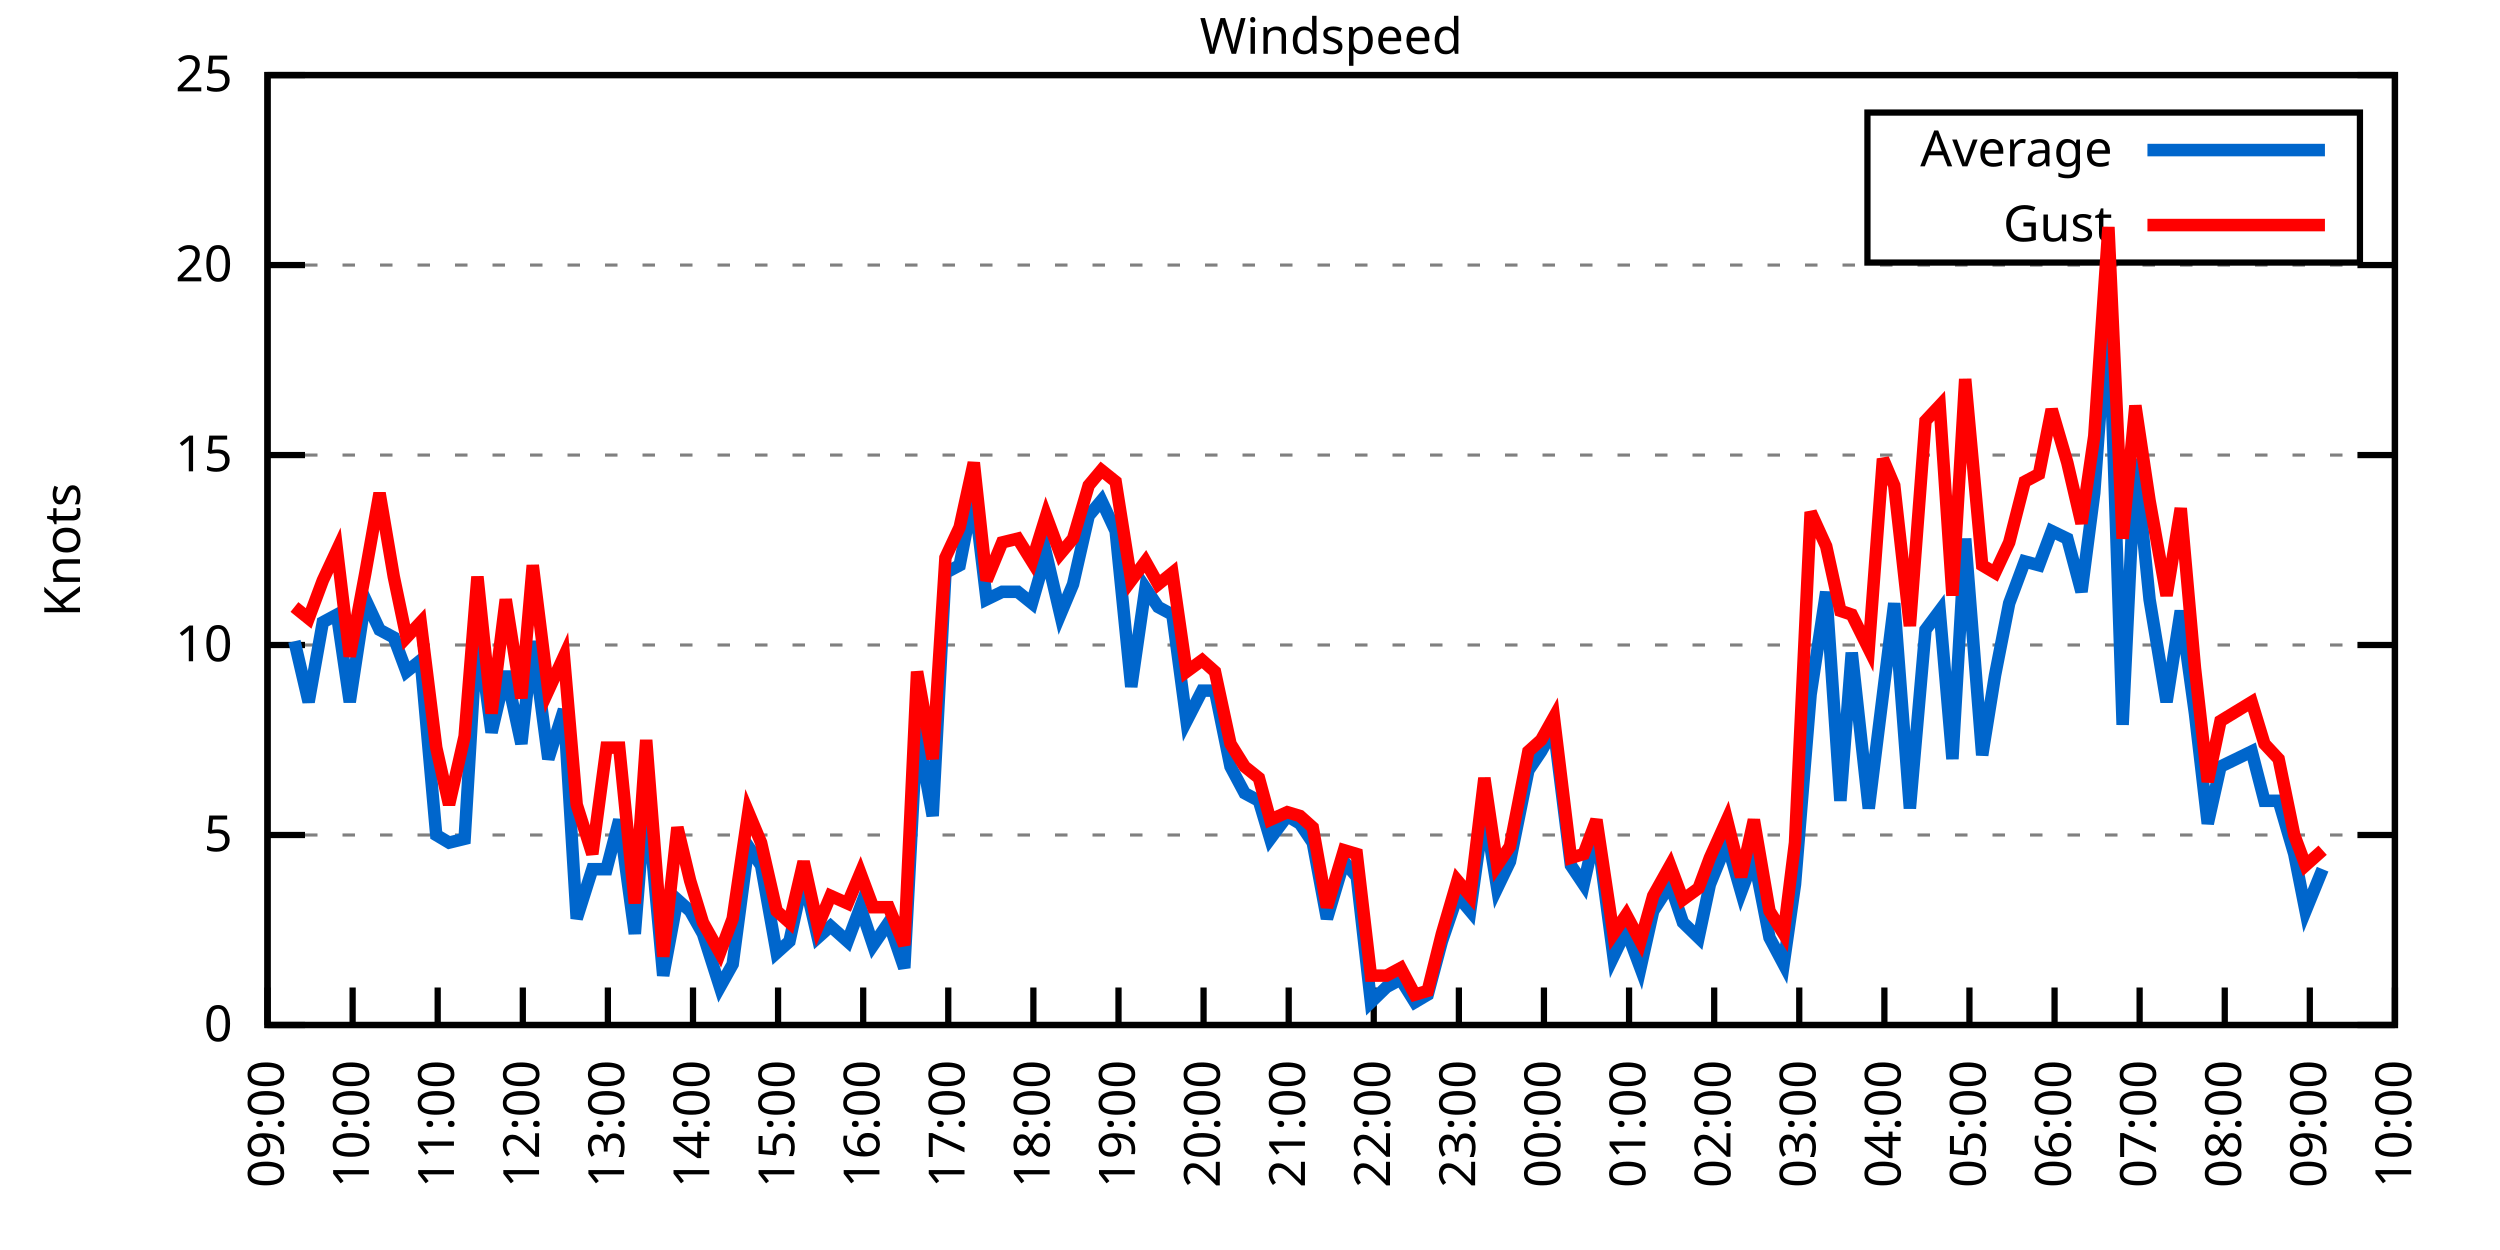
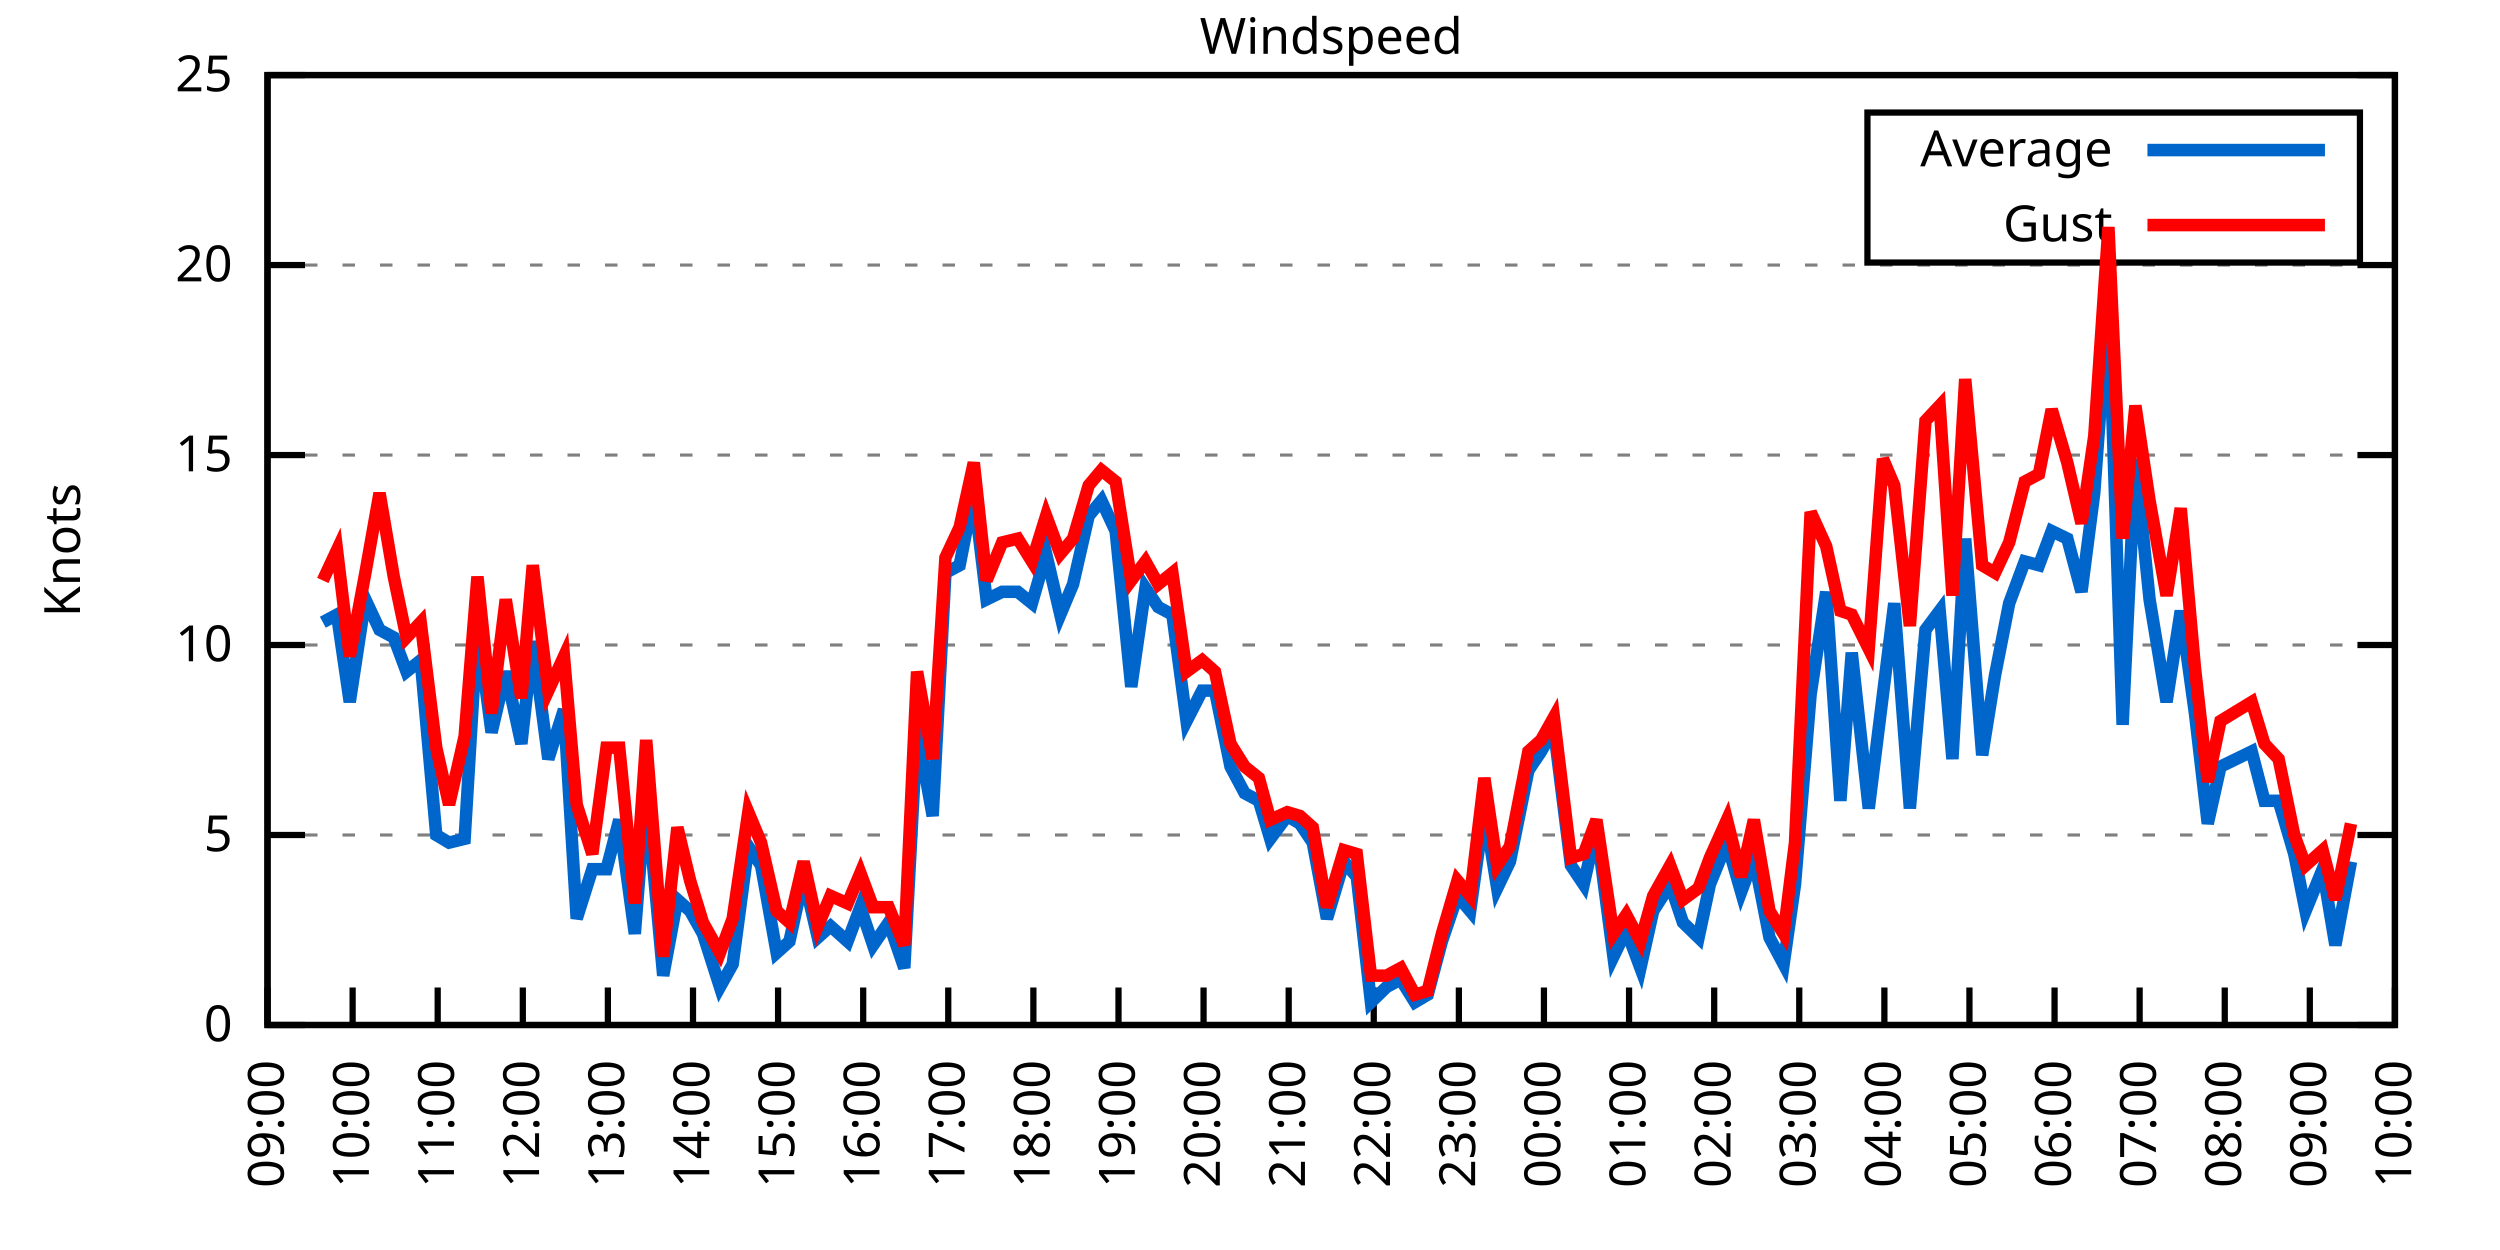
<svg xmlns="http://www.w3.org/2000/svg" xmlns:xlink="http://www.w3.org/1999/xlink" width="400" height="200" viewBox="0 0 400 200">
  <g id="gnuplot_canvas">
    <rect x="0" y="0" width="400" height="200" fill="none" />
    <defs>
      <circle id="gpDot" r="0.5" stroke-width="0.5" stroke="currentColor" />
      <path id="gpPt0" stroke-width="0.333" stroke="currentColor" d="M-1,0 h2 M0,-1 v2" />
      <path id="gpPt1" stroke-width="0.333" stroke="currentColor" d="M-1,-1 L1,1 M1,-1 L-1,1" />
      <path id="gpPt2" stroke-width="0.333" stroke="currentColor" d="M-1,0 L1,0 M0,-1 L0,1 M-1,-1 L1,1 M-1,1 L1,-1" />
      <rect id="gpPt3" stroke-width="0.333" stroke="currentColor" x="-1" y="-1" width="2" height="2" />
      <rect id="gpPt4" stroke-width="0.333" stroke="currentColor" fill="currentColor" x="-1" y="-1" width="2" height="2" />
      <circle id="gpPt5" stroke-width="0.333" stroke="currentColor" cx="0" cy="0" r="1" />
      <use xlink:href="#gpPt5" id="gpPt6" fill="currentColor" stroke="none" />
      <path id="gpPt7" stroke-width="0.333" stroke="currentColor" d="M0,-1.33 L-1.33,0.67 L1.33,0.67 z" />
      <use xlink:href="#gpPt7" id="gpPt8" fill="currentColor" stroke="none" />
      <use xlink:href="#gpPt7" id="gpPt9" stroke="currentColor" transform="rotate(180)" />
      <use xlink:href="#gpPt9" id="gpPt10" fill="currentColor" stroke="none" />
      <use xlink:href="#gpPt3" id="gpPt11" stroke="currentColor" transform="rotate(45)" />
      <use xlink:href="#gpPt11" id="gpPt12" fill="currentColor" stroke="none" />
      <path id="gpPt13" stroke-width="0.333" stroke="currentColor" d="M0,1.330 L1.265,0.411 L0.782,-1.067 L-0.782,-1.076 L-1.265,0.411 z" />
      <use xlink:href="#gpPt13" id="gpPt14" fill="currentColor" stroke="none" />
      <filter id="textbox" filterUnits="objectBoundingBox" x="0" y="0" height="1" width="1">
        <feFlood flood-color="white" flood-opacity="1" result="bgnd" />
        <feComposite in="SourceGraphic" in2="bgnd" operator="atop" />
      </filter>
      <filter id="greybox" filterUnits="objectBoundingBox" x="0" y="0" height="1" width="1">
        <feFlood flood-color="lightgrey" flood-opacity="1" result="grey" />
        <feComposite in="SourceGraphic" in2="grey" operator="atop" />
      </filter>
    </defs>
    <g fill="none" color="white" stroke="currentColor" stroke-width="1.00" stroke-linecap="butt" stroke-linejoin="miter">
</g>
    <g fill="none" color="black" stroke="currentColor" stroke-width="1.00" stroke-linecap="butt" stroke-linejoin="miter">
      <g stroke="none" shape-rendering="crispEdges">
        <polygon fill="rgb(255, 255, 255)" points="42.80,164.00 383.18,164.00 383.18,12.02 42.80,12.02 " />
      </g>
    </g>
    <g fill="none" color="black" stroke="currentColor" stroke-width="1.00" stroke-linecap="butt" stroke-linejoin="miter">
</g>
    <g fill="none" color="black" stroke="black" stroke-width="0.50" stroke-linecap="butt" stroke-linejoin="miter">
</g>
    <g fill="none" color="gray" stroke="currentColor" stroke-width="0.50" stroke-linecap="butt" stroke-linejoin="miter">
      <path stroke="gray" stroke-dasharray="2,4" class="gridline" d="M42.80,164.00 L383.19,164.00  " />
    </g>
    <g fill="none" color="gray" stroke="gray" stroke-width="1.00" stroke-linecap="butt" stroke-linejoin="miter">
</g>
    <g fill="none" color="black" stroke="currentColor" stroke-width="1.00" stroke-linecap="butt" stroke-linejoin="miter">
      <path stroke="black" d="M42.80,164.00 L48.80,164.00 M383.19,164.00 L377.19,164.00  " />
      <g transform="translate(37.20,166.60)" stroke="none" fill="black" font-family="Sans" font-size="8.00" text-anchor="end">
        <text>
          <tspan font-family="Sans"> 0</tspan>
        </text>
      </g>
    </g>
    <g fill="none" color="black" stroke="currentColor" stroke-width="1.00" stroke-linecap="butt" stroke-linejoin="miter">
</g>
    <g fill="none" color="black" stroke="black" stroke-width="0.50" stroke-linecap="butt" stroke-linejoin="miter">
</g>
    <g fill="none" color="gray" stroke="currentColor" stroke-width="0.50" stroke-linecap="butt" stroke-linejoin="miter">
      <path stroke="gray" stroke-dasharray="2,4" class="gridline" d="M42.80,133.60 L383.19,133.60  " />
    </g>
    <g fill="none" color="gray" stroke="gray" stroke-width="1.00" stroke-linecap="butt" stroke-linejoin="miter">
</g>
    <g fill="none" color="black" stroke="currentColor" stroke-width="1.00" stroke-linecap="butt" stroke-linejoin="miter">
      <path stroke="black" d="M42.80,133.60 L48.80,133.60 M383.19,133.60 L377.19,133.60  " />
      <g transform="translate(37.20,136.20)" stroke="none" fill="black" font-family="Sans" font-size="8.00" text-anchor="end">
        <text>
          <tspan font-family="Sans"> 5</tspan>
        </text>
      </g>
    </g>
    <g fill="none" color="black" stroke="currentColor" stroke-width="1.00" stroke-linecap="butt" stroke-linejoin="miter">
</g>
    <g fill="none" color="black" stroke="black" stroke-width="0.50" stroke-linecap="butt" stroke-linejoin="miter">
</g>
    <g fill="none" color="gray" stroke="currentColor" stroke-width="0.50" stroke-linecap="butt" stroke-linejoin="miter">
      <path stroke="gray" stroke-dasharray="2,4" class="gridline" d="M42.80,103.20 L383.19,103.20  " />
    </g>
    <g fill="none" color="gray" stroke="gray" stroke-width="1.00" stroke-linecap="butt" stroke-linejoin="miter">
</g>
    <g fill="none" color="black" stroke="currentColor" stroke-width="1.00" stroke-linecap="butt" stroke-linejoin="miter">
      <path stroke="black" d="M42.80,103.20 L48.80,103.20 M383.19,103.20 L377.19,103.20  " />
      <g transform="translate(37.20,105.80)" stroke="none" fill="black" font-family="Sans" font-size="8.00" text-anchor="end">
        <text>
          <tspan font-family="Sans"> 10</tspan>
        </text>
      </g>
    </g>
    <g fill="none" color="black" stroke="currentColor" stroke-width="1.00" stroke-linecap="butt" stroke-linejoin="miter">
</g>
    <g fill="none" color="black" stroke="black" stroke-width="0.50" stroke-linecap="butt" stroke-linejoin="miter">
</g>
    <g fill="none" color="gray" stroke="currentColor" stroke-width="0.50" stroke-linecap="butt" stroke-linejoin="miter">
      <path stroke="gray" stroke-dasharray="2,4" class="gridline" d="M42.80,72.81 L383.19,72.81  " />
    </g>
    <g fill="none" color="gray" stroke="gray" stroke-width="1.00" stroke-linecap="butt" stroke-linejoin="miter">
</g>
    <g fill="none" color="black" stroke="currentColor" stroke-width="1.00" stroke-linecap="butt" stroke-linejoin="miter">
      <path stroke="black" d="M42.80,72.81 L48.80,72.81 M383.19,72.81 L377.19,72.81  " />
      <g transform="translate(37.20,75.41)" stroke="none" fill="black" font-family="Sans" font-size="8.00" text-anchor="end">
        <text>
          <tspan font-family="Sans"> 15</tspan>
        </text>
      </g>
    </g>
    <g fill="none" color="black" stroke="currentColor" stroke-width="1.00" stroke-linecap="butt" stroke-linejoin="miter">
</g>
    <g fill="none" color="black" stroke="black" stroke-width="0.50" stroke-linecap="butt" stroke-linejoin="miter">
</g>
    <g fill="none" color="gray" stroke="currentColor" stroke-width="0.50" stroke-linecap="butt" stroke-linejoin="miter">
      <path stroke="gray" stroke-dasharray="2,4" class="gridline" d="M42.80,42.41 L383.19,42.41  " />
    </g>
    <g fill="none" color="gray" stroke="gray" stroke-width="1.00" stroke-linecap="butt" stroke-linejoin="miter">
</g>
    <g fill="none" color="black" stroke="currentColor" stroke-width="1.00" stroke-linecap="butt" stroke-linejoin="miter">
      <path stroke="black" d="M42.80,42.41 L48.80,42.41 M383.19,42.41 L377.19,42.41  " />
      <g transform="translate(37.20,45.01)" stroke="none" fill="black" font-family="Sans" font-size="8.00" text-anchor="end">
        <text>
          <tspan font-family="Sans"> 20</tspan>
        </text>
      </g>
    </g>
    <g fill="none" color="black" stroke="currentColor" stroke-width="1.00" stroke-linecap="butt" stroke-linejoin="miter">
</g>
    <g fill="none" color="black" stroke="black" stroke-width="0.50" stroke-linecap="butt" stroke-linejoin="miter">
</g>
    <g fill="none" color="gray" stroke="currentColor" stroke-width="0.50" stroke-linecap="butt" stroke-linejoin="miter">
      <path stroke="gray" stroke-dasharray="2,4" class="gridline" d="M42.80,12.01 L383.19,12.01  " />
    </g>
    <g fill="none" color="gray" stroke="gray" stroke-width="1.00" stroke-linecap="butt" stroke-linejoin="miter">
</g>
    <g fill="none" color="black" stroke="currentColor" stroke-width="1.00" stroke-linecap="butt" stroke-linejoin="miter">
      <path stroke="black" d="M42.80,12.01 L48.80,12.01 M383.19,12.01 L377.19,12.01  " />
      <g transform="translate(37.20,14.61)" stroke="none" fill="black" font-family="Sans" font-size="8.00" text-anchor="end">
        <text>
          <tspan font-family="Sans"> 25</tspan>
        </text>
      </g>
    </g>
    <g fill="none" color="black" stroke="currentColor" stroke-width="1.00" stroke-linecap="butt" stroke-linejoin="miter">
      <path stroke="black" d="M42.80,164.00 L42.80,158.00  " />
      <g transform="translate(45.40,169.60) rotate(270.00)" stroke="none" fill="black" font-family="Sans" font-size="8.00" text-anchor="end">
        <text>
          <tspan font-family="Sans">09:00</tspan>
        </text>
      </g>
    </g>
    <g fill="none" color="black" stroke="currentColor" stroke-width="1.00" stroke-linecap="butt" stroke-linejoin="miter">
      <path stroke="black" d="M56.42,164.00 L56.42,158.00  " />
      <g transform="translate(59.02,169.60) rotate(270.00)" stroke="none" fill="black" font-family="Sans" font-size="8.00" text-anchor="end">
        <text>
          <tspan font-family="Sans">10:00</tspan>
        </text>
      </g>
    </g>
    <g fill="none" color="black" stroke="currentColor" stroke-width="1.00" stroke-linecap="butt" stroke-linejoin="miter">
      <path stroke="black" d="M70.03,164.00 L70.03,158.00  " />
      <g transform="translate(72.63,169.60) rotate(270.00)" stroke="none" fill="black" font-family="Sans" font-size="8.00" text-anchor="end">
        <text>
          <tspan font-family="Sans">11:00</tspan>
        </text>
      </g>
    </g>
    <g fill="none" color="black" stroke="currentColor" stroke-width="1.00" stroke-linecap="butt" stroke-linejoin="miter">
      <path stroke="black" d="M83.65,164.00 L83.65,158.00  " />
      <g transform="translate(86.25,169.60) rotate(270.00)" stroke="none" fill="black" font-family="Sans" font-size="8.00" text-anchor="end">
        <text>
          <tspan font-family="Sans">12:00</tspan>
        </text>
      </g>
    </g>
    <g fill="none" color="black" stroke="currentColor" stroke-width="1.00" stroke-linecap="butt" stroke-linejoin="miter">
      <path stroke="black" d="M97.26,164.00 L97.26,158.00  " />
      <g transform="translate(99.86,169.60) rotate(270.00)" stroke="none" fill="black" font-family="Sans" font-size="8.00" text-anchor="end">
        <text>
          <tspan font-family="Sans">13:00</tspan>
        </text>
      </g>
    </g>
    <g fill="none" color="black" stroke="currentColor" stroke-width="1.00" stroke-linecap="butt" stroke-linejoin="miter">
      <path stroke="black" d="M110.88,164.00 L110.88,158.00  " />
      <g transform="translate(113.48,169.60) rotate(270.00)" stroke="none" fill="black" font-family="Sans" font-size="8.00" text-anchor="end">
        <text>
          <tspan font-family="Sans">14:00</tspan>
        </text>
      </g>
    </g>
    <g fill="none" color="black" stroke="currentColor" stroke-width="1.00" stroke-linecap="butt" stroke-linejoin="miter">
      <path stroke="black" d="M124.49,164.00 L124.49,158.00  " />
      <g transform="translate(127.09,169.60) rotate(270.00)" stroke="none" fill="black" font-family="Sans" font-size="8.00" text-anchor="end">
        <text>
          <tspan font-family="Sans">15:00</tspan>
        </text>
      </g>
    </g>
    <g fill="none" color="black" stroke="currentColor" stroke-width="1.00" stroke-linecap="butt" stroke-linejoin="miter">
      <path stroke="black" d="M138.11,164.00 L138.11,158.00  " />
      <g transform="translate(140.71,169.60) rotate(270.00)" stroke="none" fill="black" font-family="Sans" font-size="8.00" text-anchor="end">
        <text>
          <tspan font-family="Sans">16:00</tspan>
        </text>
      </g>
    </g>
    <g fill="none" color="black" stroke="currentColor" stroke-width="1.00" stroke-linecap="butt" stroke-linejoin="miter">
      <path stroke="black" d="M151.72,164.00 L151.72,158.00  " />
      <g transform="translate(154.32,169.60) rotate(270.00)" stroke="none" fill="black" font-family="Sans" font-size="8.00" text-anchor="end">
        <text>
          <tspan font-family="Sans">17:00</tspan>
        </text>
      </g>
    </g>
    <g fill="none" color="black" stroke="currentColor" stroke-width="1.00" stroke-linecap="butt" stroke-linejoin="miter">
      <path stroke="black" d="M165.34,164.00 L165.34,158.00  " />
      <g transform="translate(167.94,169.60) rotate(270.00)" stroke="none" fill="black" font-family="Sans" font-size="8.00" text-anchor="end">
        <text>
          <tspan font-family="Sans">18:00</tspan>
        </text>
      </g>
    </g>
    <g fill="none" color="black" stroke="currentColor" stroke-width="1.00" stroke-linecap="butt" stroke-linejoin="miter">
      <path stroke="black" d="M178.96,164.00 L178.96,158.00  " />
      <g transform="translate(181.56,169.60) rotate(270.00)" stroke="none" fill="black" font-family="Sans" font-size="8.00" text-anchor="end">
        <text>
          <tspan font-family="Sans">19:00</tspan>
        </text>
      </g>
    </g>
    <g fill="none" color="black" stroke="currentColor" stroke-width="1.00" stroke-linecap="butt" stroke-linejoin="miter">
      <path stroke="black" d="M192.57,164.00 L192.57,158.00  " />
      <g transform="translate(195.17,169.60) rotate(270.00)" stroke="none" fill="black" font-family="Sans" font-size="8.00" text-anchor="end">
        <text>
          <tspan font-family="Sans">20:00</tspan>
        </text>
      </g>
    </g>
    <g fill="none" color="black" stroke="currentColor" stroke-width="1.00" stroke-linecap="butt" stroke-linejoin="miter">
      <path stroke="black" d="M206.19,164.00 L206.19,158.00  " />
      <g transform="translate(208.79,169.60) rotate(270.00)" stroke="none" fill="black" font-family="Sans" font-size="8.00" text-anchor="end">
        <text>
          <tspan font-family="Sans">21:00</tspan>
        </text>
      </g>
    </g>
    <g fill="none" color="black" stroke="currentColor" stroke-width="1.00" stroke-linecap="butt" stroke-linejoin="miter">
      <path stroke="black" d="M219.80,164.00 L219.80,158.00  " />
      <g transform="translate(222.40,169.60) rotate(270.00)" stroke="none" fill="black" font-family="Sans" font-size="8.00" text-anchor="end">
        <text>
          <tspan font-family="Sans">22:00</tspan>
        </text>
      </g>
    </g>
    <g fill="none" color="black" stroke="currentColor" stroke-width="1.00" stroke-linecap="butt" stroke-linejoin="miter">
      <path stroke="black" d="M233.42,164.00 L233.42,158.00  " />
      <g transform="translate(236.02,169.60) rotate(270.00)" stroke="none" fill="black" font-family="Sans" font-size="8.00" text-anchor="end">
        <text>
          <tspan font-family="Sans">23:00</tspan>
        </text>
      </g>
    </g>
    <g fill="none" color="black" stroke="currentColor" stroke-width="1.00" stroke-linecap="butt" stroke-linejoin="miter">
      <path stroke="black" d="M247.03,164.00 L247.03,158.00  " />
      <g transform="translate(249.63,169.60) rotate(270.00)" stroke="none" fill="black" font-family="Sans" font-size="8.00" text-anchor="end">
        <text>
          <tspan font-family="Sans">00:00</tspan>
        </text>
      </g>
    </g>
    <g fill="none" color="black" stroke="currentColor" stroke-width="1.00" stroke-linecap="butt" stroke-linejoin="miter">
      <path stroke="black" d="M260.65,164.00 L260.65,158.00  " />
      <g transform="translate(263.25,169.60) rotate(270.00)" stroke="none" fill="black" font-family="Sans" font-size="8.00" text-anchor="end">
        <text>
          <tspan font-family="Sans">01:00</tspan>
        </text>
      </g>
    </g>
    <g fill="none" color="black" stroke="currentColor" stroke-width="1.00" stroke-linecap="butt" stroke-linejoin="miter">
      <path stroke="black" d="M274.27,164.00 L274.27,158.00  " />
      <g transform="translate(276.87,169.60) rotate(270.00)" stroke="none" fill="black" font-family="Sans" font-size="8.00" text-anchor="end">
        <text>
          <tspan font-family="Sans">02:00</tspan>
        </text>
      </g>
    </g>
    <g fill="none" color="black" stroke="currentColor" stroke-width="1.00" stroke-linecap="butt" stroke-linejoin="miter">
      <path stroke="black" d="M287.88,164.00 L287.88,158.00  " />
      <g transform="translate(290.48,169.60) rotate(270.00)" stroke="none" fill="black" font-family="Sans" font-size="8.00" text-anchor="end">
        <text>
          <tspan font-family="Sans">03:00</tspan>
        </text>
      </g>
    </g>
    <g fill="none" color="black" stroke="currentColor" stroke-width="1.00" stroke-linecap="butt" stroke-linejoin="miter">
      <path stroke="black" d="M301.50,164.00 L301.50,158.00  " />
      <g transform="translate(304.10,169.60) rotate(270.00)" stroke="none" fill="black" font-family="Sans" font-size="8.00" text-anchor="end">
        <text>
          <tspan font-family="Sans">04:00</tspan>
        </text>
      </g>
    </g>
    <g fill="none" color="black" stroke="currentColor" stroke-width="1.00" stroke-linecap="butt" stroke-linejoin="miter">
      <path stroke="black" d="M315.11,164.00 L315.11,158.00  " />
      <g transform="translate(317.71,169.60) rotate(270.00)" stroke="none" fill="black" font-family="Sans" font-size="8.00" text-anchor="end">
        <text>
          <tspan font-family="Sans">05:00</tspan>
        </text>
      </g>
    </g>
    <g fill="none" color="black" stroke="currentColor" stroke-width="1.00" stroke-linecap="butt" stroke-linejoin="miter">
      <path stroke="black" d="M328.73,164.00 L328.73,158.00  " />
      <g transform="translate(331.33,169.60) rotate(270.00)" stroke="none" fill="black" font-family="Sans" font-size="8.00" text-anchor="end">
        <text>
          <tspan font-family="Sans">06:00</tspan>
        </text>
      </g>
    </g>
    <g fill="none" color="black" stroke="currentColor" stroke-width="1.00" stroke-linecap="butt" stroke-linejoin="miter">
      <path stroke="black" d="M342.34,164.00 L342.34,158.00  " />
      <g transform="translate(344.94,169.60) rotate(270.00)" stroke="none" fill="black" font-family="Sans" font-size="8.00" text-anchor="end">
        <text>
          <tspan font-family="Sans">07:00</tspan>
        </text>
      </g>
    </g>
    <g fill="none" color="black" stroke="currentColor" stroke-width="1.00" stroke-linecap="butt" stroke-linejoin="miter">
      <path stroke="black" d="M355.96,164.00 L355.96,158.00  " />
      <g transform="translate(358.56,169.60) rotate(270.00)" stroke="none" fill="black" font-family="Sans" font-size="8.00" text-anchor="end">
        <text>
          <tspan font-family="Sans">08:00</tspan>
        </text>
      </g>
    </g>
    <g fill="none" color="black" stroke="currentColor" stroke-width="1.00" stroke-linecap="butt" stroke-linejoin="miter">
      <path stroke="black" d="M369.57,164.00 L369.57,158.00  " />
      <g transform="translate(372.17,169.60) rotate(270.00)" stroke="none" fill="black" font-family="Sans" font-size="8.00" text-anchor="end">
        <text>
          <tspan font-family="Sans">09:00</tspan>
        </text>
      </g>
    </g>
    <g fill="none" color="black" stroke="currentColor" stroke-width="1.00" stroke-linecap="butt" stroke-linejoin="miter">
      <path stroke="black" d="M383.19,164.00 L383.19,158.00  " />
      <g transform="translate(385.79,169.60) rotate(270.00)" stroke="none" fill="black" font-family="Sans" font-size="8.00" text-anchor="end">
        <text>
          <tspan font-family="Sans">10:00</tspan>
        </text>
      </g>
    </g>
    <g fill="none" color="black" stroke="currentColor" stroke-width="1.00" stroke-linecap="butt" stroke-linejoin="miter">
</g>
    <g fill="none" color="black" stroke="currentColor" stroke-width="1.00" stroke-linecap="butt" stroke-linejoin="miter">
      <path stroke="black" d="M42.80,12.01 L42.80,164.00 L383.19,164.00 L383.19,12.01 L42.80,12.01 Z  " />
    </g>
    <g fill="none" color="black" stroke="currentColor" stroke-width="1.00" stroke-linecap="butt" stroke-linejoin="miter">
</g>
    <g fill="none" color="black" stroke="currentColor" stroke-width="1.00" stroke-linecap="butt" stroke-linejoin="miter">
      <path stroke="black" d="M298.79,42.01 L298.79,18.01 L377.59,18.01 L377.59,42.01 L298.79,42.01 Z  " />
    </g>
    <g id="Windspeed_plot_1">
      <g fill="none" color="white" stroke="black" stroke-width="2.00" stroke-linecap="butt" stroke-linejoin="miter">
</g>
      <g fill="none" color="black" stroke="currentColor" stroke-width="2.00" stroke-linecap="butt" stroke-linejoin="miter">
        <g transform="translate(337.99,26.61)" stroke="none" fill="black" font-family="Sans" font-size="8.00" text-anchor="end">
          <text>
            <tspan font-family="Sans">Average</tspan>
          </text>
        </g>
      </g>
      <g fill="none" color="black" stroke="currentColor" stroke-width="2.00" stroke-linecap="butt" stroke-linejoin="miter">
-         <path stroke="rgb(  0, 102, 204)" d="M343.59,24.01 L371.99,24.01 M47.11,102.60 L49.38,112.32 L51.65,99.56 L53.92,98.34 L55.96,112.32 L58.46,95.91   L60.73,100.77 L63.00,101.99 L65.04,107.46 L67.31,105.64 L69.80,133.60 L71.85,134.82 L74.34,134.21 L76.39,100.16   L78.65,117.19 L80.92,107.46 L83.42,119.01 L85.24,102.60 L87.73,121.44 L90.23,113.54 L92.27,146.98 L94.77,139.07   L97.04,139.07 L99.08,131.17 L101.57,149.41 L103.39,126.31 L106.11,156.10 L108.38,143.94 L110.42,145.76 L112.47,149.41   L115.19,157.92 L117.23,154.27 L119.73,135.43 L121.77,138.47 L124.27,152.45 L126.31,150.62 L128.58,140.29 L130.85,150.02   L132.89,148.19 L135.61,150.62 L137.66,145.15 L139.70,151.23 L142.19,147.59 L144.69,154.88 L146.73,116.58 L149.23,130.56   L151.27,91.65 L153.54,90.44 L155.81,78.89 L157.85,95.91 L160.35,94.69 L162.84,94.69 L165.11,96.52 L167.38,88.61   L169.65,98.34 L171.69,93.48 L174.19,82.53 L176.23,80.10 L178.50,84.97 L181.00,109.89 L183.27,94.08 L185.31,97.12   L187.58,98.34 L189.85,115.36 L192.34,110.50 L194.39,110.50 L196.88,122.66 L199.15,126.91 L201.42,128.13 L203.24,134.21   L205.96,130.56 L208.00,131.78 L210.04,134.82 L212.31,146.98 L215.04,137.86 L217.08,140.29 L219.35,160.35 L221.85,157.92   L224.11,156.70 L226.38,160.35 L228.43,159.14 L230.70,150.62 L233.19,143.33 L235.23,145.76 L237.50,129.35 L239.55,142.11   L241.59,137.86 L244.54,123.27 L246.58,120.23 L248.62,116.58 L251.35,138.47 L253.39,141.51 L255.43,132.39 L258.15,153.06   L260.20,148.80 L262.47,154.88 L264.51,145.76 L267.23,141.51 L269.27,147.59 L271.77,150.02 L273.58,141.51 L276.31,134.82   L278.58,142.72 L280.62,137.25 L283.12,150.02 L285.38,154.27 L287.20,141.51 L289.70,111.11 L292.19,94.69 L294.46,128.13   L296.28,104.42 L299.00,129.35 L301.27,111.11 L303.08,96.52 L305.58,129.35 L308.08,100.77 L310.35,97.73 L312.39,121.44   L314.43,86.18 L317.15,120.83 L319.20,108.07 L321.47,96.52 L323.96,89.83 L326.23,90.44 L328.27,84.97 L330.77,86.18   L333.04,94.69 L335.08,78.89 L337.35,47.88 L339.62,115.97 L341.66,73.41 L343.93,95.91 L346.65,112.32 L348.92,97.73   L351.19,114.15 L353.24,131.78 L355.28,122.66 L360.27,120.23 L362.31,128.13 L364.58,128.13 L367.08,136.64 L368.89,145.76   L371.62,139.07  " />
+         <path stroke="rgb(  0, 102, 204)" d="M343.59,24.01 L371.99,24.01 M51.65,99.56 L53.92,98.34 L55.96,112.32 L58.46,95.91 L60.73,100.77 L63.00,101.99   L65.04,107.46 L67.31,105.64 L69.80,133.60 L71.85,134.82 L74.34,134.21 L76.39,100.16 L78.65,117.19 L80.92,107.46   L83.42,119.01 L85.24,102.60 L87.73,121.44 L90.23,113.54 L92.27,146.98 L94.77,139.07 L97.04,139.07 L99.08,131.17   L101.57,149.41 L103.39,126.31 L106.11,156.10 L108.38,143.94 L110.42,145.76 L112.47,149.41 L115.19,157.92 L117.23,154.27   L119.73,135.43 L121.77,138.47 L124.27,152.45 L126.31,150.62 L128.58,140.29 L130.85,150.02 L132.89,148.19 L135.61,150.62   L137.66,145.15 L139.70,151.23 L142.19,147.59 L144.69,154.88 L146.73,116.58 L149.23,130.56 L151.27,91.65 L153.54,90.44   L155.81,78.89 L157.85,95.91 L160.35,94.69 L162.84,94.69 L165.11,96.52 L167.38,88.61 L169.65,98.34 L171.69,93.48   L174.19,82.53 L176.23,80.10 L178.50,84.97 L181.00,109.89 L183.27,94.08 L185.31,97.12 L187.58,98.34 L189.85,115.36   L192.34,110.50 L194.39,110.50 L196.88,122.66 L199.15,126.91 L201.42,128.13 L203.24,134.21 L205.96,130.56 L208.00,131.78   L210.04,134.82 L212.31,146.98 L215.04,137.86 L217.08,140.29 L219.35,160.35 L221.85,157.92 L224.11,156.70 L226.38,160.35   L228.43,159.14 L230.70,150.62 L233.19,143.33 L235.23,145.76 L237.50,129.35 L239.55,142.11 L241.59,137.86 L244.54,123.27   L246.58,120.23 L248.62,116.58 L251.35,138.47 L253.39,141.51 L255.43,132.39 L258.15,153.06 L260.20,148.80 L262.47,154.88   L264.51,145.76 L267.23,141.51 L269.27,147.59 L271.77,150.02 L273.58,141.51 L276.31,134.82 L278.58,142.72 L280.62,137.25   L283.12,150.02 L285.38,154.27 L287.20,141.51 L289.70,111.11 L292.19,94.69 L294.46,128.13 L296.28,104.42 L299.00,129.35   L301.27,111.11 L303.08,96.52 L305.58,129.35 L308.08,100.77 L310.35,97.73 L312.39,121.44 L314.43,86.18 L317.15,120.83   L319.20,108.07 L321.47,96.52 L323.96,89.83 L326.23,90.44 L328.27,84.97 L330.77,86.18 L333.04,94.69 L335.08,78.89   L337.35,47.88 L339.62,115.97 L341.66,73.41 L343.93,95.91 L346.65,112.32 L348.92,97.73 L351.19,114.15 L353.24,131.78   L355.28,122.66 L360.27,120.23 L362.31,128.13 L364.58,128.13 L367.08,136.64 L368.89,145.76 L371.62,139.07 L373.66,151.23   L376.16,137.86  " />
      </g>
    </g>
    <g id="Windspeed_plot_2">
      <g fill="none" color="black" stroke="currentColor" stroke-width="2.00" stroke-linecap="butt" stroke-linejoin="miter">
        <g transform="translate(337.99,38.61)" stroke="none" fill="black" font-family="Sans" font-size="8.00" text-anchor="end">
          <text>
            <tspan font-family="Sans">Gust</tspan>
          </text>
        </g>
      </g>
      <g fill="none" color="black" stroke="currentColor" stroke-width="2.00" stroke-linecap="butt" stroke-linejoin="miter">
-         <path stroke="rgb(255,   0,   0)" d="M343.59,36.01 L371.99,36.01 M47.11,97.12 L49.38,98.95 L51.65,92.87 L53.92,88.00 L55.96,105.03 L58.46,91.65   L60.73,78.89 L63.00,92.26 L65.04,101.99 L67.31,99.56 L69.80,119.62 L71.85,128.74 L74.34,117.80 L76.39,92.26   L78.65,114.15 L80.92,95.91 L83.42,111.72 L85.24,90.44 L87.73,110.50 L90.23,105.03 L92.27,128.74 L94.77,136.64   L97.04,119.62 L99.08,119.62 L101.57,144.55 L103.39,118.40 L106.11,153.06 L108.38,132.39 L110.42,140.90 L112.47,147.59   L115.19,152.45 L117.23,146.98 L119.73,129.95 L121.77,134.82 L124.27,145.76 L126.31,147.59 L128.58,137.86 L130.85,148.19   L132.89,143.33 L135.61,144.55 L137.66,139.68 L139.70,145.15 L142.19,145.15 L144.69,151.23 L146.73,107.46 L149.23,121.44   L151.27,89.22 L153.54,84.36 L155.81,74.02 L157.85,92.87 L160.35,86.79 L162.84,86.18 L165.11,89.83 L167.38,82.53   L169.65,88.61 L171.69,86.18 L174.19,77.67 L176.23,75.24 L178.50,77.06 L181.00,92.87 L183.27,89.83 L185.31,93.48   L187.58,91.65 L189.85,107.46 L192.34,105.64 L194.39,107.46 L196.88,119.01 L199.15,122.66 L201.42,124.48 L203.24,131.17   L205.96,129.95 L208.00,130.56 L210.04,132.39 L212.31,145.15 L215.04,136.03 L217.08,136.64 L219.35,156.10 L221.85,156.10   L224.11,154.88 L226.38,159.14 L228.43,158.53 L230.70,149.41 L233.19,140.90 L235.23,143.33 L237.50,124.48 L239.55,138.47   L241.59,135.43 L244.54,120.23 L246.58,118.40 L248.62,114.76 L251.35,137.25 L253.39,136.64 L255.43,131.17 L258.15,149.41   L260.20,146.37 L262.47,150.62 L264.51,143.33 L267.23,138.47 L269.27,143.94 L271.77,142.11 L273.58,137.25 L276.31,131.17   L278.58,140.29 L280.62,131.17 L283.12,145.76 L285.38,149.41 L287.20,134.82 L289.70,81.93 L292.19,87.40 L294.46,97.73   L296.28,98.34 L299.00,103.81 L301.27,73.41 L303.08,77.67 L305.58,100.16 L308.08,67.33 L310.35,64.90 L312.39,95.30   L314.43,60.65 L317.15,90.44 L319.20,91.65 L321.47,86.79 L323.96,77.06 L326.23,75.85 L328.27,65.51 L330.77,74.02   L333.04,83.75 L335.08,69.77 L337.35,36.33 L339.62,86.18 L341.66,64.90 L343.93,80.10 L346.65,95.30 L348.92,81.32   L351.19,106.85 L353.24,125.09 L355.28,115.36 L360.27,112.32 L362.31,119.01 L364.58,121.44 L367.08,133.60 L368.89,138.47   L371.62,136.03  " />
+         <path stroke="rgb(255,   0,   0)" d="M343.59,36.01 L371.99,36.01 M51.65,92.87 L53.92,88.00 L55.96,105.03 L58.46,91.65 L60.73,78.89 L63.00,92.26   L65.04,101.99 L67.31,99.56 L69.80,119.62 L71.85,128.74 L74.34,117.80 L76.39,92.26 L78.65,114.15 L80.92,95.91   L83.42,111.72 L85.24,90.44 L87.73,110.50 L90.23,105.03 L92.27,128.74 L94.77,136.64 L97.04,119.62 L99.08,119.62   L101.57,144.55 L103.39,118.40 L106.11,153.06 L108.38,132.39 L110.42,140.90 L112.47,147.59 L115.19,152.45 L117.23,146.98   L119.73,129.95 L121.77,134.82 L124.27,145.76 L126.31,147.59 L128.58,137.86 L130.85,148.19 L132.89,143.33 L135.61,144.55   L137.66,139.68 L139.70,145.15 L142.19,145.15 L144.69,151.23 L146.73,107.46 L149.23,121.44 L151.27,89.22 L153.54,84.36   L155.81,74.02 L157.85,92.87 L160.35,86.79 L162.84,86.18 L165.11,89.83 L167.38,82.53 L169.65,88.61 L171.69,86.18   L174.19,77.67 L176.23,75.24 L178.50,77.06 L181.00,92.87 L183.27,89.83 L185.31,93.48 L187.58,91.65 L189.85,107.46   L192.34,105.64 L194.39,107.46 L196.88,119.01 L199.15,122.66 L201.42,124.48 L203.24,131.17 L205.96,129.95 L208.00,130.56   L210.04,132.39 L212.31,145.15 L215.04,136.03 L217.08,136.64 L219.35,156.10 L221.85,156.10 L224.11,154.88 L226.38,159.14   L228.43,158.53 L230.70,149.41 L233.19,140.90 L235.23,143.33 L237.50,124.48 L239.55,138.47 L241.59,135.43 L244.54,120.23   L246.58,118.40 L248.62,114.76 L251.35,137.25 L253.39,136.64 L255.43,131.17 L258.15,149.41 L260.20,146.37 L262.47,150.62   L264.51,143.33 L267.23,138.47 L269.27,143.94 L271.77,142.11 L273.58,137.25 L276.31,131.17 L278.58,140.29 L280.62,131.17   L283.12,145.76 L285.38,149.41 L287.20,134.82 L289.70,81.93 L292.19,87.40 L294.46,97.73 L296.28,98.34 L299.00,103.81   L301.27,73.41 L303.08,77.67 L305.58,100.16 L308.08,67.33 L310.35,64.90 L312.39,95.30 L314.43,60.65 L317.15,90.44   L319.20,91.65 L321.47,86.79 L323.96,77.06 L326.23,75.85 L328.27,65.51 L330.77,74.02 L333.04,83.75 L335.08,69.77   L337.35,36.33 L339.62,86.18 L341.66,64.90 L343.93,80.10 L346.65,95.30 L348.92,81.32 L351.19,106.85 L353.24,125.09   L355.28,115.36 L360.27,112.32 L362.31,119.01 L364.58,121.44 L367.08,133.60 L368.89,138.47 L371.62,136.03 L373.66,143.94   L376.16,131.78  " />
      </g>
    </g>
    <g fill="none" color="black" stroke="currentColor" stroke-width="2.00" stroke-linecap="butt" stroke-linejoin="miter">
</g>
    <g fill="none" color="black" stroke="black" stroke-width="1.00" stroke-linecap="butt" stroke-linejoin="miter">
</g>
    <g fill="none" color="black" stroke="currentColor" stroke-width="1.00" stroke-linecap="butt" stroke-linejoin="miter">
      <path stroke="black" d="M42.80,12.01 L42.80,164.00 L383.19,164.00 L383.19,12.01 L42.80,12.01 Z  " />
      <g transform="translate(12.80,88.01) rotate(270.00)" stroke="none" fill="black" font-family="Sans" font-size="8.00" text-anchor="middle">
        <text>
          <tspan font-family="Sans">Knots</tspan>
        </text>
      </g>
    </g>
    <g fill="none" color="black" stroke="currentColor" stroke-width="1.00" stroke-linecap="butt" stroke-linejoin="miter">
</g>
    <g fill="none" color="black" stroke="currentColor" stroke-width="1.00" stroke-linecap="butt" stroke-linejoin="miter">
      <g transform="translate(212.99,8.61)" stroke="none" fill="black" font-family="Sans" font-size="8.00" text-anchor="middle">
        <text>
          <tspan font-family="Sans">Windspeed</tspan>
        </text>
      </g>
    </g>
    <g fill="none" color="black" stroke="currentColor" stroke-width="1.00" stroke-linecap="butt" stroke-linejoin="miter">
</g>
  </g>
</svg>
